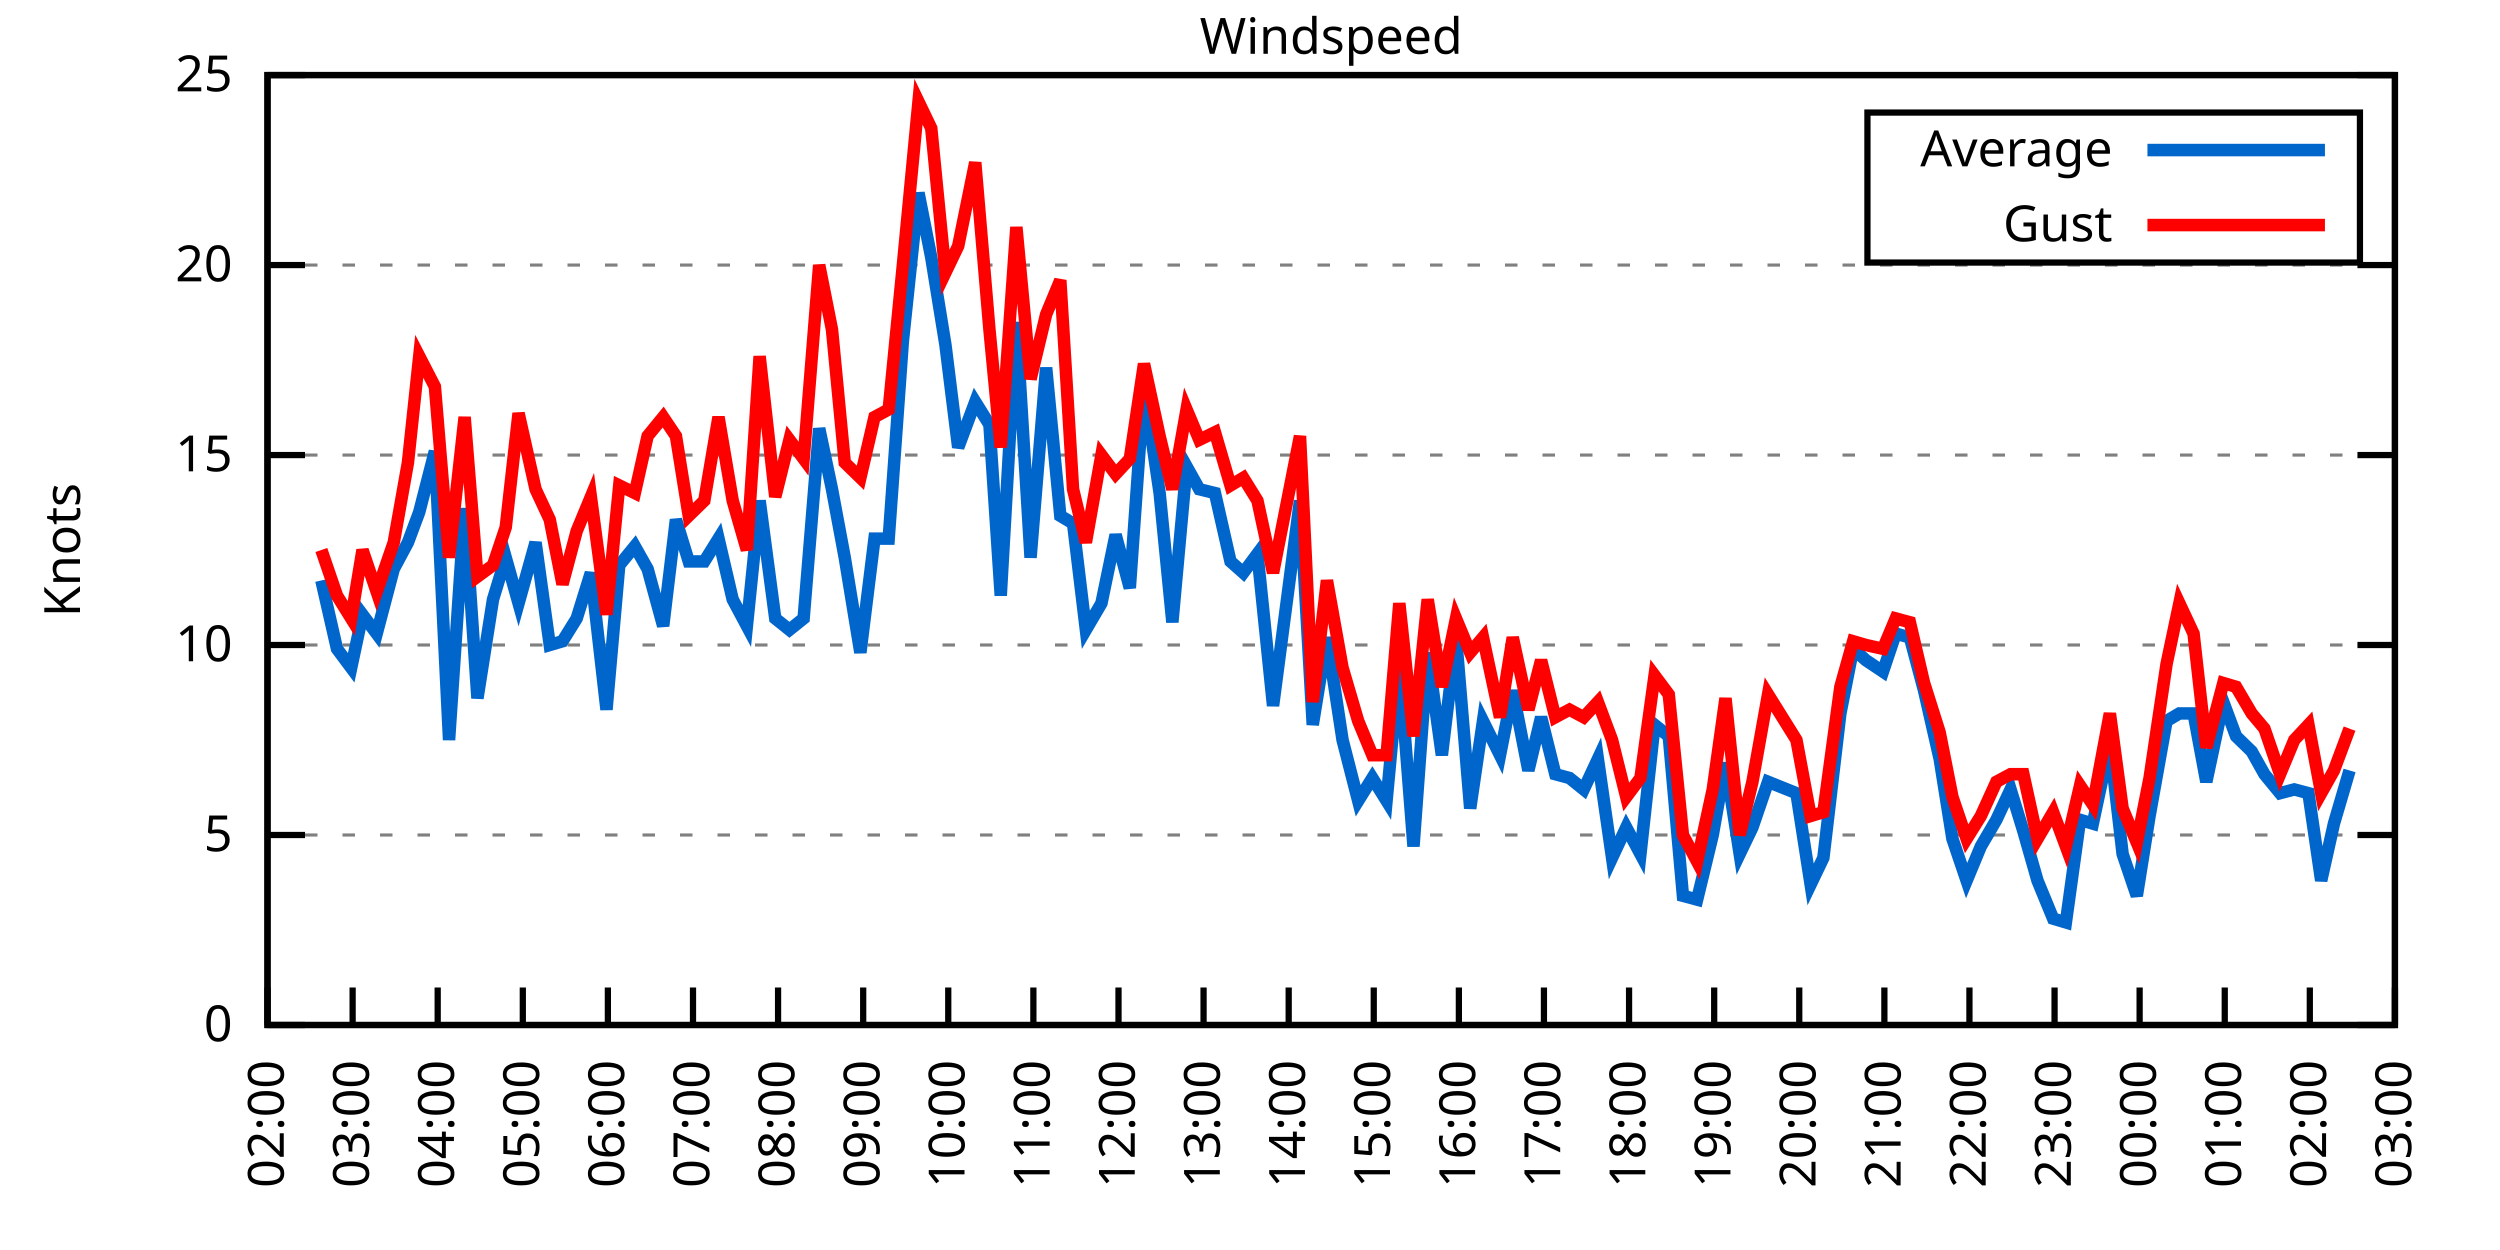
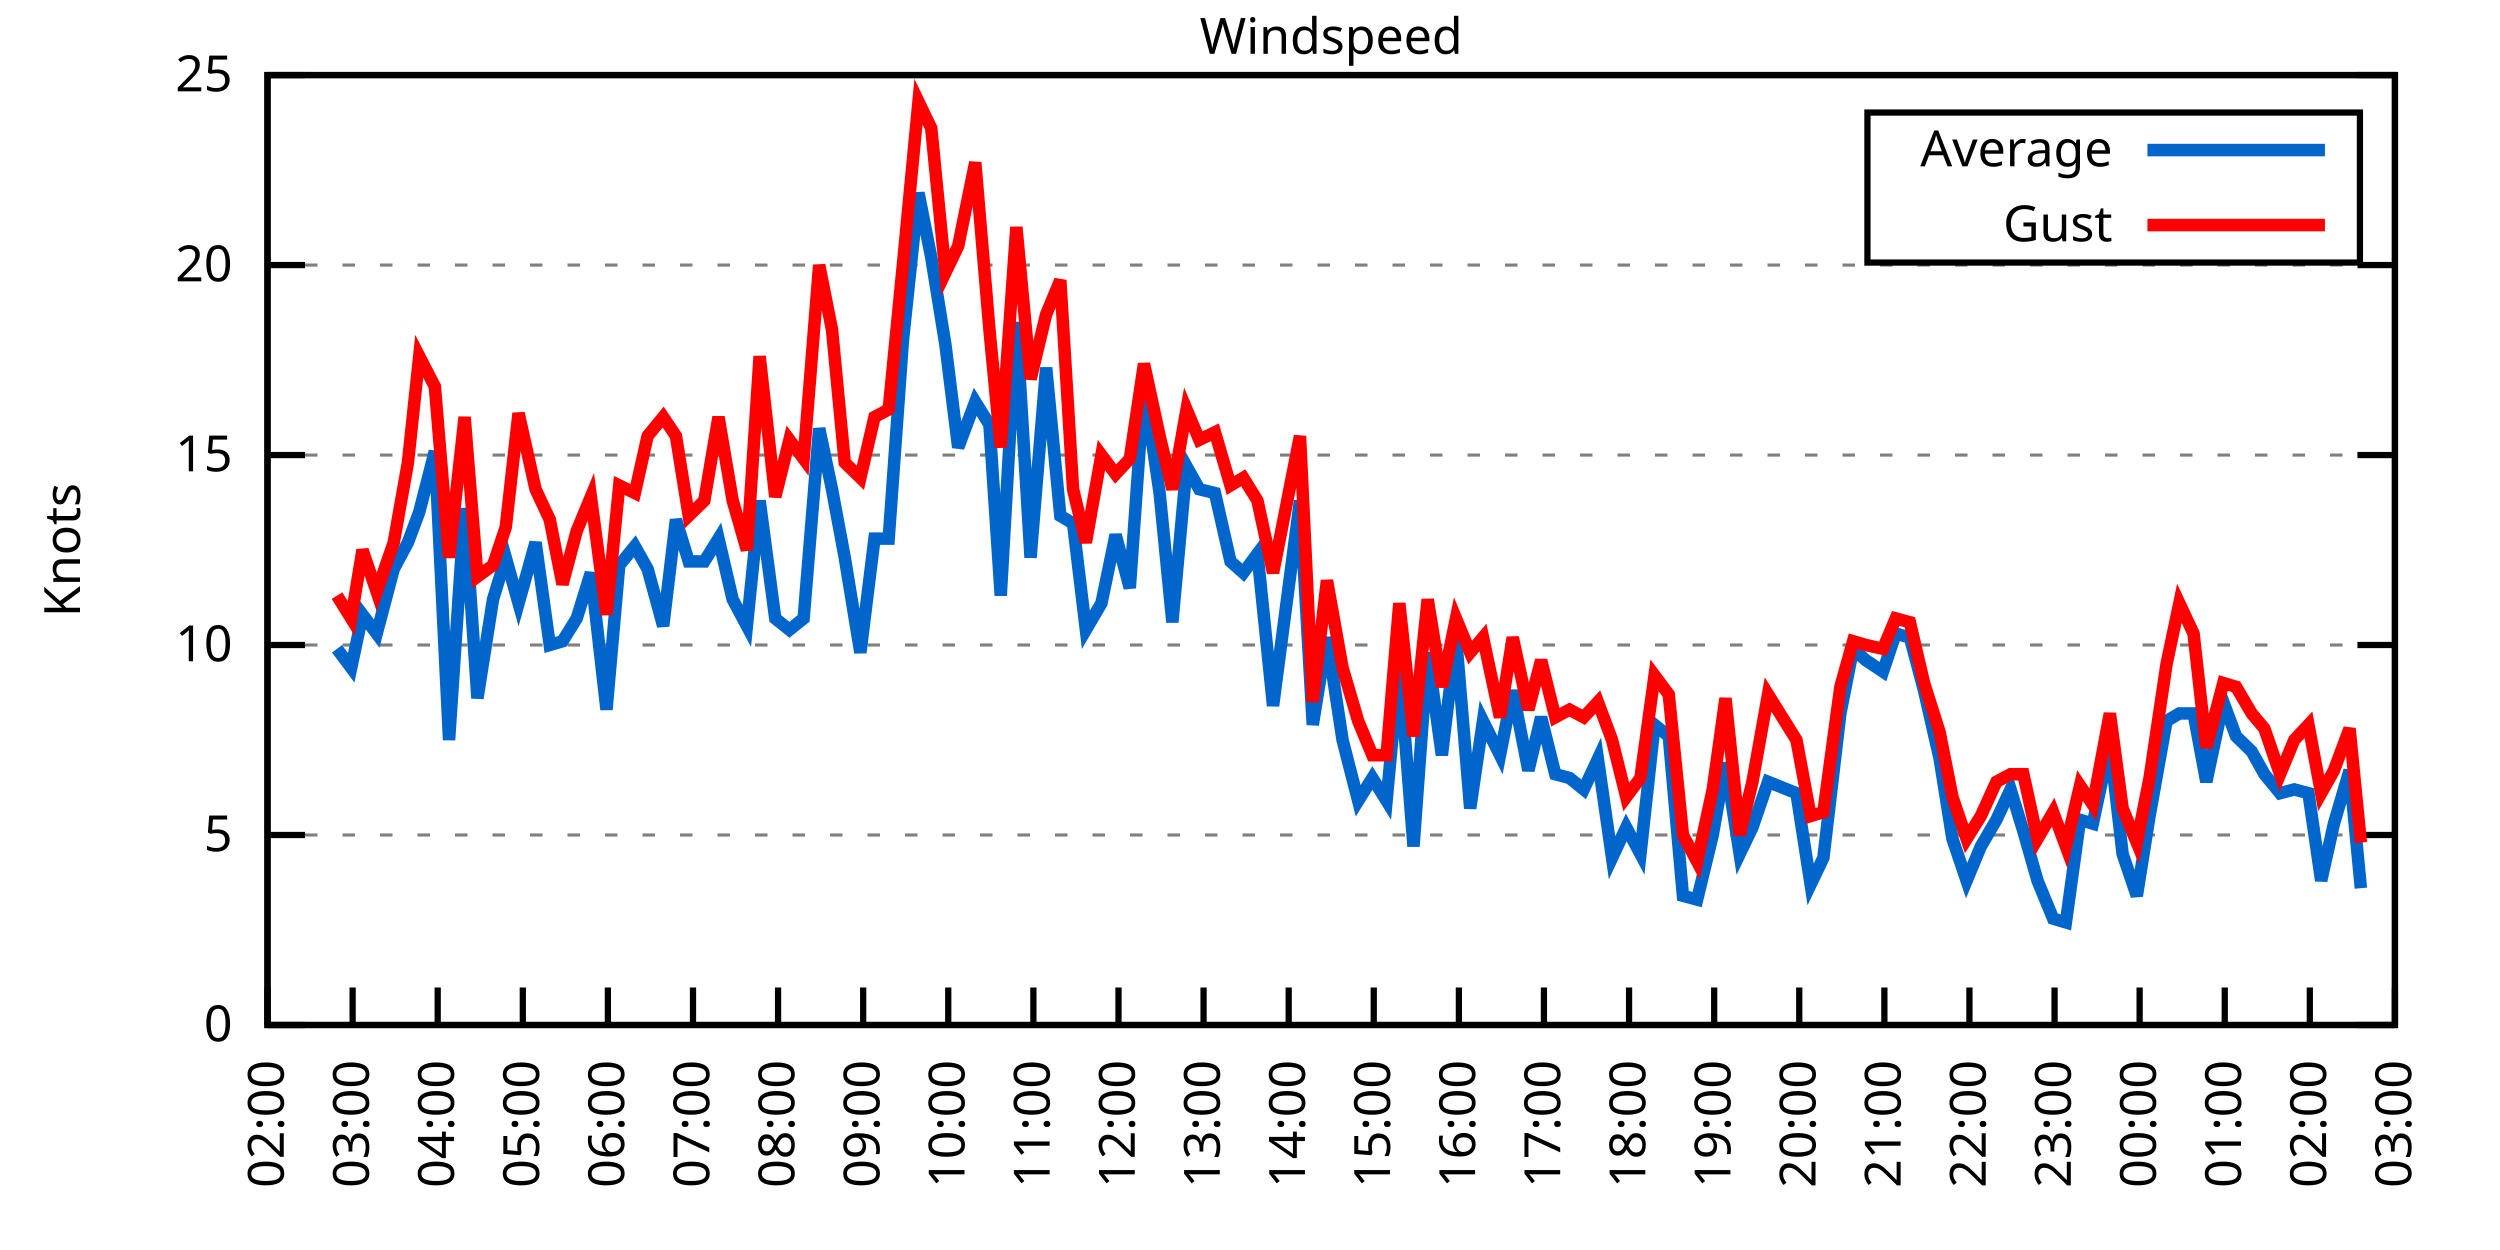
<svg xmlns="http://www.w3.org/2000/svg" xmlns:xlink="http://www.w3.org/1999/xlink" width="400" height="200" viewBox="0 0 400 200">
  <g id="gnuplot_canvas">
    <rect x="0" y="0" width="400" height="200" fill="none" />
    <defs>
      <circle id="gpDot" r="0.5" stroke-width="0.5" stroke="currentColor" />
      <path id="gpPt0" stroke-width="0.333" stroke="currentColor" d="M-1,0 h2 M0,-1 v2" />
      <path id="gpPt1" stroke-width="0.333" stroke="currentColor" d="M-1,-1 L1,1 M1,-1 L-1,1" />
      <path id="gpPt2" stroke-width="0.333" stroke="currentColor" d="M-1,0 L1,0 M0,-1 L0,1 M-1,-1 L1,1 M-1,1 L1,-1" />
      <rect id="gpPt3" stroke-width="0.333" stroke="currentColor" x="-1" y="-1" width="2" height="2" />
      <rect id="gpPt4" stroke-width="0.333" stroke="currentColor" fill="currentColor" x="-1" y="-1" width="2" height="2" />
      <circle id="gpPt5" stroke-width="0.333" stroke="currentColor" cx="0" cy="0" r="1" />
      <use xlink:href="#gpPt5" id="gpPt6" fill="currentColor" stroke="none" />
      <path id="gpPt7" stroke-width="0.333" stroke="currentColor" d="M0,-1.33 L-1.33,0.67 L1.33,0.67 z" />
      <use xlink:href="#gpPt7" id="gpPt8" fill="currentColor" stroke="none" />
      <use xlink:href="#gpPt7" id="gpPt9" stroke="currentColor" transform="rotate(180)" />
      <use xlink:href="#gpPt9" id="gpPt10" fill="currentColor" stroke="none" />
      <use xlink:href="#gpPt3" id="gpPt11" stroke="currentColor" transform="rotate(45)" />
      <use xlink:href="#gpPt11" id="gpPt12" fill="currentColor" stroke="none" />
      <path id="gpPt13" stroke-width="0.333" stroke="currentColor" d="M0,1.330 L1.265,0.411 L0.782,-1.067 L-0.782,-1.076 L-1.265,0.411 z" />
      <use xlink:href="#gpPt13" id="gpPt14" fill="currentColor" stroke="none" />
      <filter id="textbox" filterUnits="objectBoundingBox" x="0" y="0" height="1" width="1">
        <feFlood flood-color="white" flood-opacity="1" result="bgnd" />
        <feComposite in="SourceGraphic" in2="bgnd" operator="atop" />
      </filter>
      <filter id="greybox" filterUnits="objectBoundingBox" x="0" y="0" height="1" width="1">
        <feFlood flood-color="lightgrey" flood-opacity="1" result="grey" />
        <feComposite in="SourceGraphic" in2="grey" operator="atop" />
      </filter>
    </defs>
    <g fill="none" color="white" stroke="currentColor" stroke-width="1.00" stroke-linecap="butt" stroke-linejoin="miter">
</g>
    <g fill="none" color="black" stroke="currentColor" stroke-width="1.00" stroke-linecap="butt" stroke-linejoin="miter">
      <g stroke="none" shape-rendering="crispEdges">
        <polygon fill="rgb(255, 255, 255)" points="42.80,164.00 383.18,164.00 383.18,12.02 42.80,12.02 " />
      </g>
    </g>
    <g fill="none" color="black" stroke="currentColor" stroke-width="1.00" stroke-linecap="butt" stroke-linejoin="miter">
</g>
    <g fill="none" color="black" stroke="black" stroke-width="0.50" stroke-linecap="butt" stroke-linejoin="miter">
</g>
    <g fill="none" color="gray" stroke="currentColor" stroke-width="0.50" stroke-linecap="butt" stroke-linejoin="miter">
      <path stroke="gray" stroke-dasharray="2,4" class="gridline" d="M42.80,164.00 L383.19,164.00  " />
    </g>
    <g fill="none" color="gray" stroke="gray" stroke-width="1.00" stroke-linecap="butt" stroke-linejoin="miter">
</g>
    <g fill="none" color="black" stroke="currentColor" stroke-width="1.00" stroke-linecap="butt" stroke-linejoin="miter">
      <path stroke="black" d="M42.80,164.00 L48.80,164.00 M383.19,164.00 L377.19,164.00  " />
      <g transform="translate(37.20,166.60)" stroke="none" fill="black" font-family="Sans" font-size="8.00" text-anchor="end">
        <text>
          <tspan font-family="Sans"> 0</tspan>
        </text>
      </g>
    </g>
    <g fill="none" color="black" stroke="currentColor" stroke-width="1.00" stroke-linecap="butt" stroke-linejoin="miter">
</g>
    <g fill="none" color="black" stroke="black" stroke-width="0.50" stroke-linecap="butt" stroke-linejoin="miter">
</g>
    <g fill="none" color="gray" stroke="currentColor" stroke-width="0.50" stroke-linecap="butt" stroke-linejoin="miter">
      <path stroke="gray" stroke-dasharray="2,4" class="gridline" d="M42.80,133.60 L383.19,133.60  " />
    </g>
    <g fill="none" color="gray" stroke="gray" stroke-width="1.00" stroke-linecap="butt" stroke-linejoin="miter">
</g>
    <g fill="none" color="black" stroke="currentColor" stroke-width="1.00" stroke-linecap="butt" stroke-linejoin="miter">
      <path stroke="black" d="M42.80,133.60 L48.80,133.60 M383.19,133.60 L377.19,133.60  " />
      <g transform="translate(37.20,136.20)" stroke="none" fill="black" font-family="Sans" font-size="8.00" text-anchor="end">
        <text>
          <tspan font-family="Sans"> 5</tspan>
        </text>
      </g>
    </g>
    <g fill="none" color="black" stroke="currentColor" stroke-width="1.00" stroke-linecap="butt" stroke-linejoin="miter">
</g>
    <g fill="none" color="black" stroke="black" stroke-width="0.50" stroke-linecap="butt" stroke-linejoin="miter">
</g>
    <g fill="none" color="gray" stroke="currentColor" stroke-width="0.50" stroke-linecap="butt" stroke-linejoin="miter">
      <path stroke="gray" stroke-dasharray="2,4" class="gridline" d="M42.80,103.20 L383.19,103.20  " />
    </g>
    <g fill="none" color="gray" stroke="gray" stroke-width="1.00" stroke-linecap="butt" stroke-linejoin="miter">
</g>
    <g fill="none" color="black" stroke="currentColor" stroke-width="1.00" stroke-linecap="butt" stroke-linejoin="miter">
      <path stroke="black" d="M42.80,103.20 L48.80,103.20 M383.19,103.20 L377.19,103.20  " />
      <g transform="translate(37.20,105.80)" stroke="none" fill="black" font-family="Sans" font-size="8.00" text-anchor="end">
        <text>
          <tspan font-family="Sans"> 10</tspan>
        </text>
      </g>
    </g>
    <g fill="none" color="black" stroke="currentColor" stroke-width="1.00" stroke-linecap="butt" stroke-linejoin="miter">
</g>
    <g fill="none" color="black" stroke="black" stroke-width="0.50" stroke-linecap="butt" stroke-linejoin="miter">
</g>
    <g fill="none" color="gray" stroke="currentColor" stroke-width="0.50" stroke-linecap="butt" stroke-linejoin="miter">
      <path stroke="gray" stroke-dasharray="2,4" class="gridline" d="M42.80,72.81 L383.19,72.81  " />
    </g>
    <g fill="none" color="gray" stroke="gray" stroke-width="1.00" stroke-linecap="butt" stroke-linejoin="miter">
</g>
    <g fill="none" color="black" stroke="currentColor" stroke-width="1.00" stroke-linecap="butt" stroke-linejoin="miter">
      <path stroke="black" d="M42.80,72.81 L48.80,72.81 M383.19,72.81 L377.19,72.81  " />
      <g transform="translate(37.20,75.41)" stroke="none" fill="black" font-family="Sans" font-size="8.00" text-anchor="end">
        <text>
          <tspan font-family="Sans"> 15</tspan>
        </text>
      </g>
    </g>
    <g fill="none" color="black" stroke="currentColor" stroke-width="1.00" stroke-linecap="butt" stroke-linejoin="miter">
</g>
    <g fill="none" color="black" stroke="black" stroke-width="0.50" stroke-linecap="butt" stroke-linejoin="miter">
</g>
    <g fill="none" color="gray" stroke="currentColor" stroke-width="0.50" stroke-linecap="butt" stroke-linejoin="miter">
      <path stroke="gray" stroke-dasharray="2,4" class="gridline" d="M42.80,42.41 L383.19,42.41  " />
    </g>
    <g fill="none" color="gray" stroke="gray" stroke-width="1.00" stroke-linecap="butt" stroke-linejoin="miter">
</g>
    <g fill="none" color="black" stroke="currentColor" stroke-width="1.00" stroke-linecap="butt" stroke-linejoin="miter">
      <path stroke="black" d="M42.80,42.41 L48.80,42.41 M383.19,42.41 L377.19,42.41  " />
      <g transform="translate(37.20,45.01)" stroke="none" fill="black" font-family="Sans" font-size="8.00" text-anchor="end">
        <text>
          <tspan font-family="Sans"> 20</tspan>
        </text>
      </g>
    </g>
    <g fill="none" color="black" stroke="currentColor" stroke-width="1.00" stroke-linecap="butt" stroke-linejoin="miter">
</g>
    <g fill="none" color="black" stroke="black" stroke-width="0.50" stroke-linecap="butt" stroke-linejoin="miter">
</g>
    <g fill="none" color="gray" stroke="currentColor" stroke-width="0.50" stroke-linecap="butt" stroke-linejoin="miter">
      <path stroke="gray" stroke-dasharray="2,4" class="gridline" d="M42.80,12.01 L383.19,12.01  " />
    </g>
    <g fill="none" color="gray" stroke="gray" stroke-width="1.00" stroke-linecap="butt" stroke-linejoin="miter">
</g>
    <g fill="none" color="black" stroke="currentColor" stroke-width="1.00" stroke-linecap="butt" stroke-linejoin="miter">
      <path stroke="black" d="M42.80,12.01 L48.80,12.01 M383.19,12.01 L377.19,12.01  " />
      <g transform="translate(37.20,14.61)" stroke="none" fill="black" font-family="Sans" font-size="8.00" text-anchor="end">
        <text>
          <tspan font-family="Sans"> 25</tspan>
        </text>
      </g>
    </g>
    <g fill="none" color="black" stroke="currentColor" stroke-width="1.00" stroke-linecap="butt" stroke-linejoin="miter">
      <path stroke="black" d="M42.80,164.00 L42.80,158.00  " />
      <g transform="translate(45.40,169.60) rotate(270.00)" stroke="none" fill="black" font-family="Sans" font-size="8.00" text-anchor="end">
        <text>
          <tspan font-family="Sans">02:00</tspan>
        </text>
      </g>
    </g>
    <g fill="none" color="black" stroke="currentColor" stroke-width="1.00" stroke-linecap="butt" stroke-linejoin="miter">
      <path stroke="black" d="M56.42,164.00 L56.42,158.00  " />
      <g transform="translate(59.02,169.60) rotate(270.00)" stroke="none" fill="black" font-family="Sans" font-size="8.00" text-anchor="end">
        <text>
          <tspan font-family="Sans">03:00</tspan>
        </text>
      </g>
    </g>
    <g fill="none" color="black" stroke="currentColor" stroke-width="1.00" stroke-linecap="butt" stroke-linejoin="miter">
      <path stroke="black" d="M70.03,164.00 L70.03,158.00  " />
      <g transform="translate(72.63,169.60) rotate(270.00)" stroke="none" fill="black" font-family="Sans" font-size="8.00" text-anchor="end">
        <text>
          <tspan font-family="Sans">04:00</tspan>
        </text>
      </g>
    </g>
    <g fill="none" color="black" stroke="currentColor" stroke-width="1.00" stroke-linecap="butt" stroke-linejoin="miter">
      <path stroke="black" d="M83.65,164.00 L83.65,158.00  " />
      <g transform="translate(86.25,169.60) rotate(270.00)" stroke="none" fill="black" font-family="Sans" font-size="8.00" text-anchor="end">
        <text>
          <tspan font-family="Sans">05:00</tspan>
        </text>
      </g>
    </g>
    <g fill="none" color="black" stroke="currentColor" stroke-width="1.00" stroke-linecap="butt" stroke-linejoin="miter">
      <path stroke="black" d="M97.26,164.00 L97.26,158.00  " />
      <g transform="translate(99.86,169.60) rotate(270.00)" stroke="none" fill="black" font-family="Sans" font-size="8.00" text-anchor="end">
        <text>
          <tspan font-family="Sans">06:00</tspan>
        </text>
      </g>
    </g>
    <g fill="none" color="black" stroke="currentColor" stroke-width="1.00" stroke-linecap="butt" stroke-linejoin="miter">
      <path stroke="black" d="M110.88,164.00 L110.88,158.00  " />
      <g transform="translate(113.48,169.60) rotate(270.00)" stroke="none" fill="black" font-family="Sans" font-size="8.00" text-anchor="end">
        <text>
          <tspan font-family="Sans">07:00</tspan>
        </text>
      </g>
    </g>
    <g fill="none" color="black" stroke="currentColor" stroke-width="1.00" stroke-linecap="butt" stroke-linejoin="miter">
      <path stroke="black" d="M124.49,164.00 L124.49,158.00  " />
      <g transform="translate(127.09,169.60) rotate(270.00)" stroke="none" fill="black" font-family="Sans" font-size="8.00" text-anchor="end">
        <text>
          <tspan font-family="Sans">08:00</tspan>
        </text>
      </g>
    </g>
    <g fill="none" color="black" stroke="currentColor" stroke-width="1.00" stroke-linecap="butt" stroke-linejoin="miter">
      <path stroke="black" d="M138.11,164.00 L138.11,158.00  " />
      <g transform="translate(140.71,169.60) rotate(270.00)" stroke="none" fill="black" font-family="Sans" font-size="8.00" text-anchor="end">
        <text>
          <tspan font-family="Sans">09:00</tspan>
        </text>
      </g>
    </g>
    <g fill="none" color="black" stroke="currentColor" stroke-width="1.00" stroke-linecap="butt" stroke-linejoin="miter">
      <path stroke="black" d="M151.72,164.00 L151.72,158.00  " />
      <g transform="translate(154.32,169.60) rotate(270.00)" stroke="none" fill="black" font-family="Sans" font-size="8.00" text-anchor="end">
        <text>
          <tspan font-family="Sans">10:00</tspan>
        </text>
      </g>
    </g>
    <g fill="none" color="black" stroke="currentColor" stroke-width="1.00" stroke-linecap="butt" stroke-linejoin="miter">
      <path stroke="black" d="M165.34,164.00 L165.34,158.00  " />
      <g transform="translate(167.94,169.60) rotate(270.00)" stroke="none" fill="black" font-family="Sans" font-size="8.00" text-anchor="end">
        <text>
          <tspan font-family="Sans">11:00</tspan>
        </text>
      </g>
    </g>
    <g fill="none" color="black" stroke="currentColor" stroke-width="1.00" stroke-linecap="butt" stroke-linejoin="miter">
      <path stroke="black" d="M178.96,164.00 L178.96,158.00  " />
      <g transform="translate(181.56,169.60) rotate(270.00)" stroke="none" fill="black" font-family="Sans" font-size="8.00" text-anchor="end">
        <text>
          <tspan font-family="Sans">12:00</tspan>
        </text>
      </g>
    </g>
    <g fill="none" color="black" stroke="currentColor" stroke-width="1.00" stroke-linecap="butt" stroke-linejoin="miter">
      <path stroke="black" d="M192.57,164.00 L192.57,158.00  " />
      <g transform="translate(195.17,169.60) rotate(270.00)" stroke="none" fill="black" font-family="Sans" font-size="8.00" text-anchor="end">
        <text>
          <tspan font-family="Sans">13:00</tspan>
        </text>
      </g>
    </g>
    <g fill="none" color="black" stroke="currentColor" stroke-width="1.00" stroke-linecap="butt" stroke-linejoin="miter">
      <path stroke="black" d="M206.19,164.00 L206.19,158.00  " />
      <g transform="translate(208.79,169.60) rotate(270.00)" stroke="none" fill="black" font-family="Sans" font-size="8.00" text-anchor="end">
        <text>
          <tspan font-family="Sans">14:00</tspan>
        </text>
      </g>
    </g>
    <g fill="none" color="black" stroke="currentColor" stroke-width="1.00" stroke-linecap="butt" stroke-linejoin="miter">
      <path stroke="black" d="M219.80,164.00 L219.80,158.00  " />
      <g transform="translate(222.40,169.60) rotate(270.00)" stroke="none" fill="black" font-family="Sans" font-size="8.00" text-anchor="end">
        <text>
          <tspan font-family="Sans">15:00</tspan>
        </text>
      </g>
    </g>
    <g fill="none" color="black" stroke="currentColor" stroke-width="1.00" stroke-linecap="butt" stroke-linejoin="miter">
      <path stroke="black" d="M233.42,164.00 L233.42,158.00  " />
      <g transform="translate(236.02,169.60) rotate(270.00)" stroke="none" fill="black" font-family="Sans" font-size="8.00" text-anchor="end">
        <text>
          <tspan font-family="Sans">16:00</tspan>
        </text>
      </g>
    </g>
    <g fill="none" color="black" stroke="currentColor" stroke-width="1.00" stroke-linecap="butt" stroke-linejoin="miter">
      <path stroke="black" d="M247.03,164.00 L247.03,158.00  " />
      <g transform="translate(249.63,169.60) rotate(270.00)" stroke="none" fill="black" font-family="Sans" font-size="8.00" text-anchor="end">
        <text>
          <tspan font-family="Sans">17:00</tspan>
        </text>
      </g>
    </g>
    <g fill="none" color="black" stroke="currentColor" stroke-width="1.00" stroke-linecap="butt" stroke-linejoin="miter">
      <path stroke="black" d="M260.65,164.00 L260.65,158.00  " />
      <g transform="translate(263.25,169.60) rotate(270.00)" stroke="none" fill="black" font-family="Sans" font-size="8.00" text-anchor="end">
        <text>
          <tspan font-family="Sans">18:00</tspan>
        </text>
      </g>
    </g>
    <g fill="none" color="black" stroke="currentColor" stroke-width="1.00" stroke-linecap="butt" stroke-linejoin="miter">
      <path stroke="black" d="M274.27,164.00 L274.27,158.00  " />
      <g transform="translate(276.87,169.60) rotate(270.00)" stroke="none" fill="black" font-family="Sans" font-size="8.00" text-anchor="end">
        <text>
          <tspan font-family="Sans">19:00</tspan>
        </text>
      </g>
    </g>
    <g fill="none" color="black" stroke="currentColor" stroke-width="1.00" stroke-linecap="butt" stroke-linejoin="miter">
      <path stroke="black" d="M287.88,164.00 L287.88,158.00  " />
      <g transform="translate(290.48,169.60) rotate(270.00)" stroke="none" fill="black" font-family="Sans" font-size="8.00" text-anchor="end">
        <text>
          <tspan font-family="Sans">20:00</tspan>
        </text>
      </g>
    </g>
    <g fill="none" color="black" stroke="currentColor" stroke-width="1.00" stroke-linecap="butt" stroke-linejoin="miter">
      <path stroke="black" d="M301.50,164.00 L301.50,158.00  " />
      <g transform="translate(304.10,169.60) rotate(270.00)" stroke="none" fill="black" font-family="Sans" font-size="8.00" text-anchor="end">
        <text>
          <tspan font-family="Sans">21:00</tspan>
        </text>
      </g>
    </g>
    <g fill="none" color="black" stroke="currentColor" stroke-width="1.00" stroke-linecap="butt" stroke-linejoin="miter">
      <path stroke="black" d="M315.11,164.00 L315.11,158.00  " />
      <g transform="translate(317.71,169.60) rotate(270.00)" stroke="none" fill="black" font-family="Sans" font-size="8.00" text-anchor="end">
        <text>
          <tspan font-family="Sans">22:00</tspan>
        </text>
      </g>
    </g>
    <g fill="none" color="black" stroke="currentColor" stroke-width="1.00" stroke-linecap="butt" stroke-linejoin="miter">
      <path stroke="black" d="M328.73,164.00 L328.73,158.00  " />
      <g transform="translate(331.33,169.60) rotate(270.00)" stroke="none" fill="black" font-family="Sans" font-size="8.00" text-anchor="end">
        <text>
          <tspan font-family="Sans">23:00</tspan>
        </text>
      </g>
    </g>
    <g fill="none" color="black" stroke="currentColor" stroke-width="1.00" stroke-linecap="butt" stroke-linejoin="miter">
      <path stroke="black" d="M342.34,164.00 L342.34,158.00  " />
      <g transform="translate(344.94,169.60) rotate(270.00)" stroke="none" fill="black" font-family="Sans" font-size="8.00" text-anchor="end">
        <text>
          <tspan font-family="Sans">00:00</tspan>
        </text>
      </g>
    </g>
    <g fill="none" color="black" stroke="currentColor" stroke-width="1.00" stroke-linecap="butt" stroke-linejoin="miter">
      <path stroke="black" d="M355.96,164.00 L355.96,158.00  " />
      <g transform="translate(358.56,169.60) rotate(270.00)" stroke="none" fill="black" font-family="Sans" font-size="8.00" text-anchor="end">
        <text>
          <tspan font-family="Sans">01:00</tspan>
        </text>
      </g>
    </g>
    <g fill="none" color="black" stroke="currentColor" stroke-width="1.00" stroke-linecap="butt" stroke-linejoin="miter">
      <path stroke="black" d="M369.57,164.00 L369.57,158.00  " />
      <g transform="translate(372.17,169.60) rotate(270.00)" stroke="none" fill="black" font-family="Sans" font-size="8.00" text-anchor="end">
        <text>
          <tspan font-family="Sans">02:00</tspan>
        </text>
      </g>
    </g>
    <g fill="none" color="black" stroke="currentColor" stroke-width="1.00" stroke-linecap="butt" stroke-linejoin="miter">
      <path stroke="black" d="M383.19,164.00 L383.19,158.00  " />
      <g transform="translate(385.79,169.60) rotate(270.00)" stroke="none" fill="black" font-family="Sans" font-size="8.00" text-anchor="end">
        <text>
          <tspan font-family="Sans">03:00</tspan>
        </text>
      </g>
    </g>
    <g fill="none" color="black" stroke="currentColor" stroke-width="1.00" stroke-linecap="butt" stroke-linejoin="miter">
</g>
    <g fill="none" color="black" stroke="currentColor" stroke-width="1.00" stroke-linecap="butt" stroke-linejoin="miter">
      <path stroke="black" d="M42.80,12.01 L42.80,164.00 L383.19,164.00 L383.19,12.01 L42.80,12.01 Z  " />
    </g>
    <g fill="none" color="black" stroke="currentColor" stroke-width="1.00" stroke-linecap="butt" stroke-linejoin="miter">
</g>
    <g fill="none" color="black" stroke="currentColor" stroke-width="1.00" stroke-linecap="butt" stroke-linejoin="miter">
      <path stroke="black" d="M298.79,42.01 L298.79,18.01 L377.59,18.01 L377.59,42.01 L298.79,42.01 Z  " />
    </g>
    <g id="Windspeed_plot_1">
      <g fill="none" color="white" stroke="black" stroke-width="2.00" stroke-linecap="butt" stroke-linejoin="miter">
</g>
      <g fill="none" color="black" stroke="currentColor" stroke-width="2.00" stroke-linecap="butt" stroke-linejoin="miter">
        <g transform="translate(337.99,26.61)" stroke="none" fill="black" font-family="Sans" font-size="8.00" text-anchor="end">
          <text>
            <tspan font-family="Sans">Average</tspan>
          </text>
        </g>
      </g>
      <g fill="none" color="black" stroke="currentColor" stroke-width="2.00" stroke-linecap="butt" stroke-linejoin="miter">
-         <path stroke="rgb(  0, 102, 204)" d="M343.59,24.01 L371.99,24.01 M51.42,92.87 L53.92,103.81 L56.19,106.85 L58.00,98.34 L60.27,101.38 L63.00,91.04   L65.27,86.79 L67.08,81.93 L69.58,72.20 L71.85,118.40 L74.34,81.32 L76.39,111.72 L78.88,95.91 L80.92,89.22   L82.97,96.52 L85.69,86.79 L87.96,103.20 L90.00,102.60 L92.27,98.95 L94.54,91.65 L97.04,113.54 L99.08,90.44   L101.57,87.40 L103.62,91.04 L106.11,100.16 L108.15,83.14 L110.20,89.83 L112.69,89.83 L114.96,86.18 L117.23,95.91   L119.50,100.16 L121.54,80.10 L124.04,98.95 L126.31,100.77 L128.58,98.95 L131.07,68.55 L133.12,78.28 L135.16,89.22   L137.66,104.42 L139.92,86.18 L142.19,86.18 L144.46,54.57 L146.96,30.86 L149.00,41.19 L151.27,55.18 L153.31,71.59   L156.04,64.29 L158.31,67.94 L160.12,95.30 L162.62,51.53 L164.89,89.22 L167.38,58.82 L169.65,82.53 L171.69,83.75   L173.74,100.77 L176.23,96.52 L178.50,85.57 L180.77,94.08 L183.04,61.86 L185.54,78.89 L187.58,99.56 L189.85,74.63   L191.89,78.28 L194.39,78.89 L196.88,89.83 L198.93,91.65 L201.19,88.61 L203.69,112.93 L208.00,80.10 L210.04,115.97   L212.31,101.99 L214.81,118.40 L217.31,128.13 L219.58,124.48 L221.85,128.13 L223.89,106.24 L226.16,135.43 L228.43,104.42   L230.70,120.83 L232.96,101.99 L235.23,129.35 L237.28,115.36 L240.00,120.83 L242.04,110.50 L244.54,123.27 L246.58,114.76   L248.85,123.87 L251.12,124.48 L253.39,126.31 L255.66,121.44 L257.93,137.25 L260.20,132.39 L262.47,136.64 L264.73,115.97   L267.00,117.80 L269.27,143.33 L271.54,143.94 L274.04,133.60 L276.08,122.05 L278.35,136.64 L280.39,132.39 L282.89,125.09   L287.43,126.91 L289.70,141.51 L291.74,137.25 L294.46,114.15 L296.50,103.81 L298.55,105.64 L301.27,107.46 L303.31,101.38   L305.58,101.99 L307.85,110.50 L310.35,121.44 L312.39,134.21 L314.66,140.90 L316.93,135.43 L319.42,131.17 L321.69,126.31   L323.74,132.99 L326.00,140.90 L328.50,146.98 L330.54,147.59 L332.81,131.17 L334.85,131.78 L337.58,119.01 L339.62,136.64   L341.89,143.33 L343.93,130.56 L346.65,115.36 L348.70,114.15 L350.97,114.15 L353.01,125.09 L355.73,112.32 L357.77,117.80   L360.27,120.23 L362.31,123.87 L364.81,126.91 L367.08,126.31 L369.35,126.91 L371.39,140.90 L373.43,131.78 L375.93,123.27    " />
+         <path stroke="rgb(  0, 102, 204)" d="M343.59,24.01 L371.99,24.01 M53.92,103.81 L56.19,106.85 L58.00,98.34 L60.27,101.38 L63.00,91.04 L65.27,86.79   L67.08,81.93 L69.58,72.20 L71.85,118.40 L74.34,81.32 L76.39,111.72 L78.88,95.91 L80.92,89.22 L82.97,96.52   L85.69,86.79 L87.96,103.20 L90.00,102.60 L92.27,98.95 L94.54,91.65 L97.04,113.54 L99.08,90.44 L101.57,87.40   L103.62,91.04 L106.11,100.16 L108.15,83.14 L110.20,89.83 L112.69,89.83 L114.96,86.18 L117.23,95.91 L119.50,100.16   L121.54,80.10 L124.04,98.95 L126.31,100.77 L128.58,98.95 L131.07,68.55 L133.12,78.28 L135.16,89.22 L137.66,104.42   L139.92,86.18 L142.19,86.18 L144.46,54.57 L146.96,30.86 L149.00,41.19 L151.27,55.18 L153.31,71.59 L156.04,64.29   L158.31,67.94 L160.12,95.30 L162.62,51.53 L164.89,89.22 L167.38,58.82 L169.65,82.53 L171.69,83.75 L173.74,100.77   L176.23,96.52 L178.50,85.57 L180.77,94.08 L183.04,61.86 L185.54,78.89 L187.58,99.56 L189.85,74.63 L191.89,78.28   L194.39,78.89 L196.88,89.83 L198.93,91.65 L201.19,88.61 L203.69,112.93 L208.00,80.10 L210.04,115.97 L212.31,101.99   L214.81,118.40 L217.31,128.13 L219.58,124.48 L221.85,128.13 L223.89,106.24 L226.16,135.43 L228.43,104.42 L230.70,120.83   L232.96,101.99 L235.23,129.35 L237.28,115.36 L240.00,120.83 L242.04,110.50 L244.54,123.27 L246.58,114.76 L248.85,123.87   L251.12,124.48 L253.39,126.31 L255.66,121.44 L257.93,137.25 L260.20,132.39 L262.47,136.64 L264.73,115.97 L267.00,117.80   L269.27,143.33 L271.54,143.94 L274.04,133.60 L276.08,122.05 L278.35,136.64 L280.39,132.39 L282.89,125.09 L287.43,126.91   L289.70,141.51 L291.74,137.25 L294.46,114.15 L296.50,103.81 L298.55,105.64 L301.27,107.46 L303.31,101.38 L305.58,101.99   L307.85,110.50 L310.35,121.44 L312.39,134.21 L314.66,140.90 L316.93,135.43 L319.42,131.17 L321.69,126.31 L323.74,132.99   L326.00,140.90 L328.50,146.98 L330.54,147.59 L332.81,131.17 L334.85,131.78 L337.58,119.01 L339.62,136.64 L341.89,143.33   L343.93,130.56 L346.65,115.36 L348.70,114.15 L350.97,114.15 L353.01,125.09 L355.73,112.32 L357.77,117.80 L360.27,120.23   L362.31,123.87 L364.81,126.91 L367.08,126.31 L369.35,126.91 L371.39,140.90 L373.43,131.78 L375.93,123.27 L377.74,142.11    " />
      </g>
    </g>
    <g id="Windspeed_plot_2">
      <g fill="none" color="black" stroke="currentColor" stroke-width="2.00" stroke-linecap="butt" stroke-linejoin="miter">
        <g transform="translate(337.99,38.61)" stroke="none" fill="black" font-family="Sans" font-size="8.00" text-anchor="end">
          <text>
            <tspan font-family="Sans">Gust</tspan>
          </text>
        </g>
      </g>
      <g fill="none" color="black" stroke="currentColor" stroke-width="2.00" stroke-linecap="butt" stroke-linejoin="miter">
-         <path stroke="rgb(255,   0,   0)" d="M343.59,36.01 L371.99,36.01 M51.42,88.00 L53.92,95.30 L56.19,98.95 L58.00,88.00 L60.27,94.69 L63.00,86.79   L65.27,74.02 L67.08,57.00 L69.58,61.86 L71.85,89.22 L74.34,66.73 L76.39,92.26 L78.88,90.44 L80.92,84.36   L82.97,66.12 L85.69,78.28 L87.96,83.14 L90.00,93.48 L92.27,84.97 L94.54,79.49 L97.04,98.34 L99.08,77.67   L101.57,78.89 L103.62,69.77 L106.11,66.73 L108.15,69.77 L110.20,82.53 L112.69,80.10 L114.96,66.73 L117.23,80.10   L119.50,88.00 L121.54,57.00 L124.04,79.49 L126.31,70.37 L128.58,73.41 L131.07,42.41 L133.12,52.74 L135.16,74.02   L137.66,76.45 L139.92,66.73 L142.19,65.51 L144.46,42.41 L146.96,16.27 L149.00,20.52 L151.27,43.62 L153.31,39.37   L156.04,25.99 L158.31,52.74 L160.12,71.59 L162.62,36.33 L164.89,60.65 L167.38,50.31 L169.65,44.84 L171.69,78.28   L173.74,86.79 L176.23,72.81 L178.50,75.85 L180.77,73.41 L183.04,58.21 L185.54,69.77 L187.58,78.28 L189.85,65.51   L191.89,70.37 L194.39,69.16 L196.88,77.67 L198.93,76.45 L201.19,80.10 L203.69,91.65 L208.00,69.77 L210.04,112.32   L212.31,92.87 L214.81,106.85 L217.31,115.36 L219.58,120.83 L221.85,120.83 L223.89,96.52 L226.16,117.80 L228.43,95.91   L230.70,109.89 L232.96,98.95 L235.23,104.42 L237.28,101.99 L240.00,114.76 L242.04,101.99 L244.54,113.54 L246.58,105.64   L248.85,114.76 L251.12,113.54 L253.39,114.76 L255.66,112.32 L257.93,118.40 L260.20,127.52 L262.47,124.48 L264.73,108.07   L267.00,111.11 L269.27,133.60 L271.54,137.86 L274.04,126.31 L276.08,111.72 L278.35,133.60 L280.39,125.09 L282.89,111.11   L287.43,118.40 L289.70,130.56 L291.74,129.95 L294.46,109.89 L296.50,102.60 L298.55,103.20 L301.27,103.81 L303.31,98.95   L305.58,99.56 L307.85,109.28 L310.35,117.19 L312.39,127.52 L314.66,134.21 L316.93,130.56 L319.42,125.09 L321.69,123.87   L323.74,123.87 L326.00,134.21 L328.50,129.95 L330.54,135.43 L332.81,125.70 L334.85,128.74 L337.58,114.15 L339.62,129.35   L341.89,134.82 L343.93,124.48 L346.65,106.24 L348.70,96.52 L350.97,101.38 L353.01,119.62 L355.73,109.28 L357.77,109.89   L360.27,114.15 L362.31,116.58 L364.81,123.87 L367.08,118.40 L369.35,115.97 L371.39,126.91 L373.43,123.27 L375.93,116.58    " />
+         <path stroke="rgb(255,   0,   0)" d="M343.59,36.01 L371.99,36.01 M53.92,95.30 L56.19,98.95 L58.00,88.00 L60.27,94.69 L63.00,86.79 L65.27,74.02   L67.08,57.00 L69.58,61.86 L71.85,89.22 L74.34,66.73 L76.39,92.26 L78.88,90.44 L80.92,84.36 L82.97,66.12   L85.69,78.28 L87.96,83.14 L90.00,93.48 L92.27,84.97 L94.54,79.49 L97.04,98.34 L99.08,77.67 L101.57,78.89   L103.62,69.77 L106.11,66.73 L108.15,69.77 L110.20,82.53 L112.69,80.10 L114.96,66.73 L117.23,80.10 L119.50,88.00   L121.54,57.00 L124.04,79.49 L126.31,70.37 L128.58,73.41 L131.07,42.41 L133.12,52.74 L135.16,74.02 L137.66,76.45   L139.92,66.73 L142.19,65.51 L144.46,42.41 L146.96,16.27 L149.00,20.52 L151.27,43.62 L153.31,39.37 L156.04,25.99   L158.31,52.74 L160.12,71.59 L162.62,36.33 L164.89,60.65 L167.38,50.31 L169.65,44.84 L171.69,78.28 L173.74,86.79   L176.23,72.81 L178.50,75.85 L180.77,73.41 L183.04,58.21 L185.54,69.77 L187.58,78.28 L189.85,65.51 L191.89,70.37   L194.39,69.16 L196.88,77.67 L198.93,76.45 L201.19,80.10 L203.69,91.65 L208.00,69.77 L210.04,112.32 L212.31,92.87   L214.81,106.85 L217.31,115.36 L219.58,120.83 L221.85,120.83 L223.89,96.52 L226.16,117.80 L228.43,95.91 L230.70,109.89   L232.96,98.95 L235.23,104.42 L237.28,101.99 L240.00,114.76 L242.04,101.99 L244.54,113.54 L246.58,105.64 L248.85,114.76   L251.12,113.54 L253.39,114.76 L255.66,112.32 L257.93,118.40 L260.20,127.52 L262.47,124.48 L264.73,108.07 L267.00,111.11   L269.27,133.60 L271.54,137.86 L274.04,126.31 L276.08,111.72 L278.35,133.60 L280.39,125.09 L282.89,111.11 L287.43,118.40   L289.70,130.56 L291.74,129.95 L294.46,109.89 L296.50,102.60 L298.55,103.20 L301.27,103.81 L303.31,98.95 L305.58,99.56   L307.85,109.28 L310.35,117.19 L312.39,127.52 L314.66,134.21 L316.93,130.56 L319.42,125.09 L321.69,123.87 L323.74,123.87   L326.00,134.21 L328.50,129.95 L330.54,135.43 L332.81,125.70 L334.85,128.74 L337.58,114.15 L339.62,129.35 L341.89,134.82   L343.93,124.48 L346.65,106.24 L348.70,96.52 L350.97,101.38 L353.01,119.62 L355.73,109.28 L357.77,109.89 L360.27,114.15   L362.31,116.58 L364.81,123.87 L367.08,118.40 L369.35,115.97 L371.39,126.91 L373.43,123.27 L375.93,116.58 L377.74,134.82    " />
      </g>
    </g>
    <g fill="none" color="black" stroke="currentColor" stroke-width="2.00" stroke-linecap="butt" stroke-linejoin="miter">
</g>
    <g fill="none" color="black" stroke="black" stroke-width="1.00" stroke-linecap="butt" stroke-linejoin="miter">
</g>
    <g fill="none" color="black" stroke="currentColor" stroke-width="1.00" stroke-linecap="butt" stroke-linejoin="miter">
      <path stroke="black" d="M42.80,12.01 L42.80,164.00 L383.19,164.00 L383.19,12.01 L42.80,12.01 Z  " />
      <g transform="translate(12.80,88.01) rotate(270.00)" stroke="none" fill="black" font-family="Sans" font-size="8.00" text-anchor="middle">
        <text>
          <tspan font-family="Sans">Knots</tspan>
        </text>
      </g>
    </g>
    <g fill="none" color="black" stroke="currentColor" stroke-width="1.00" stroke-linecap="butt" stroke-linejoin="miter">
</g>
    <g fill="none" color="black" stroke="currentColor" stroke-width="1.00" stroke-linecap="butt" stroke-linejoin="miter">
      <g transform="translate(212.99,8.61)" stroke="none" fill="black" font-family="Sans" font-size="8.00" text-anchor="middle">
        <text>
          <tspan font-family="Sans">Windspeed</tspan>
        </text>
      </g>
    </g>
    <g fill="none" color="black" stroke="currentColor" stroke-width="1.00" stroke-linecap="butt" stroke-linejoin="miter">
</g>
  </g>
</svg>
